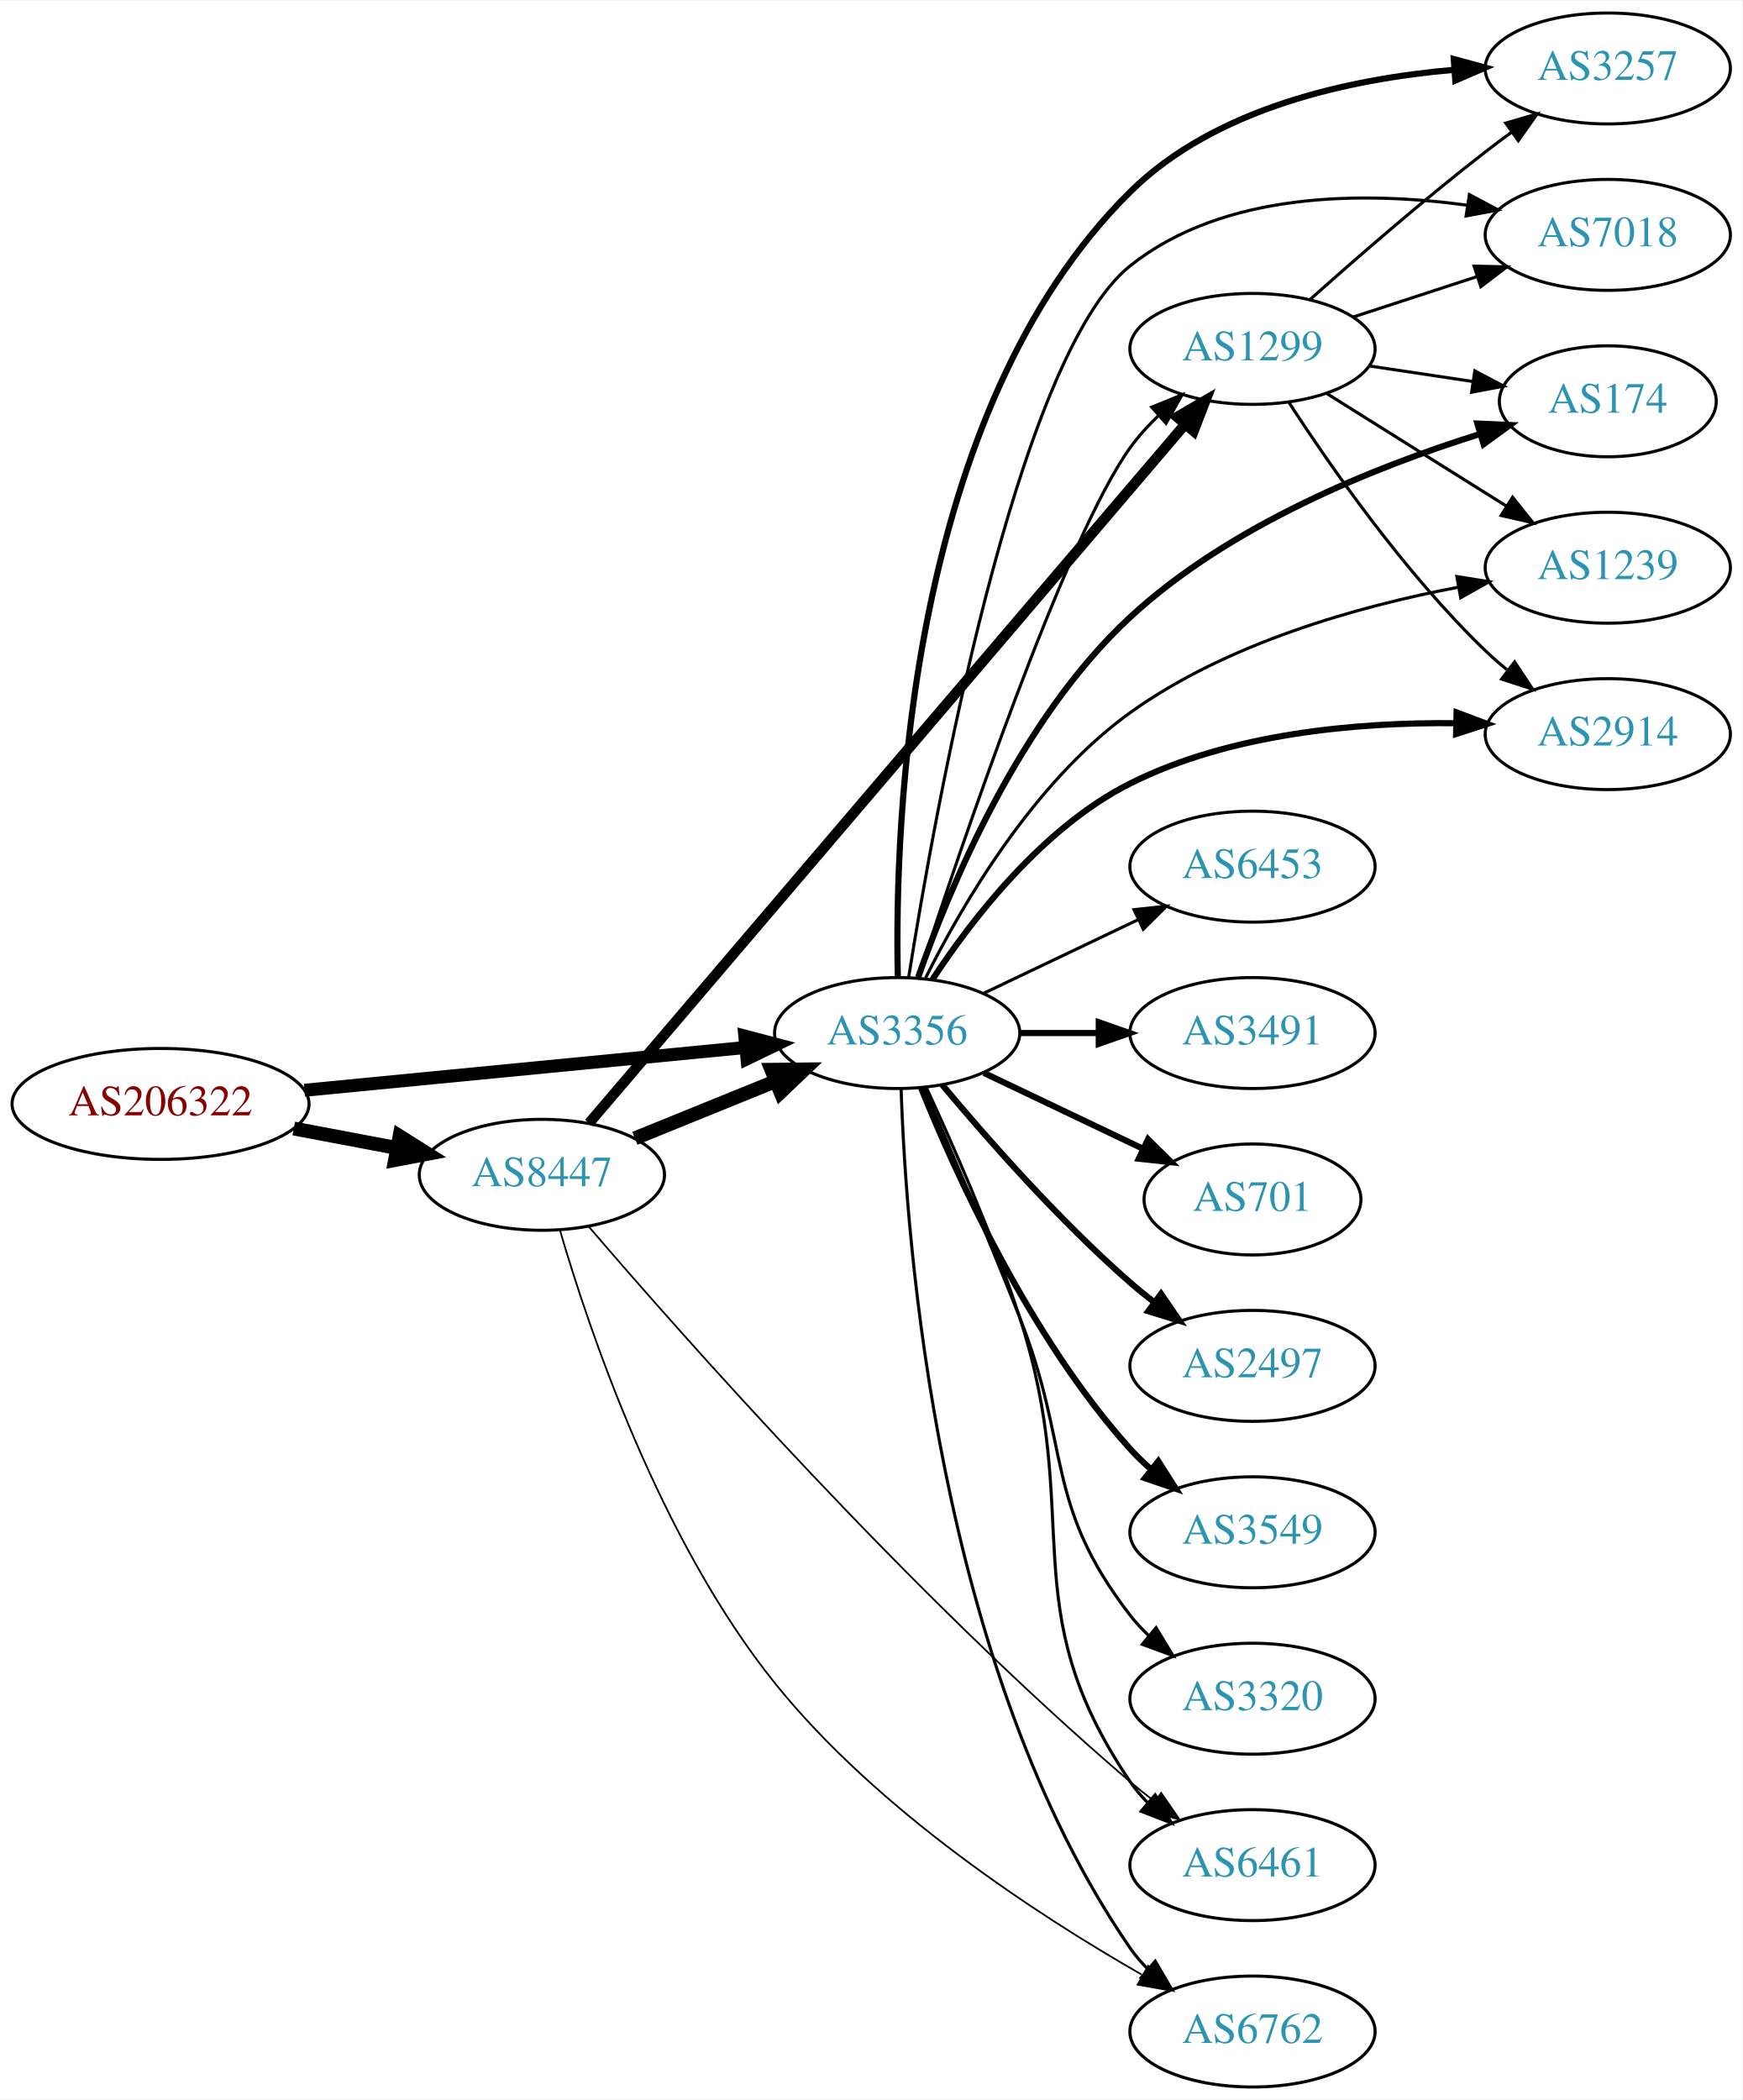
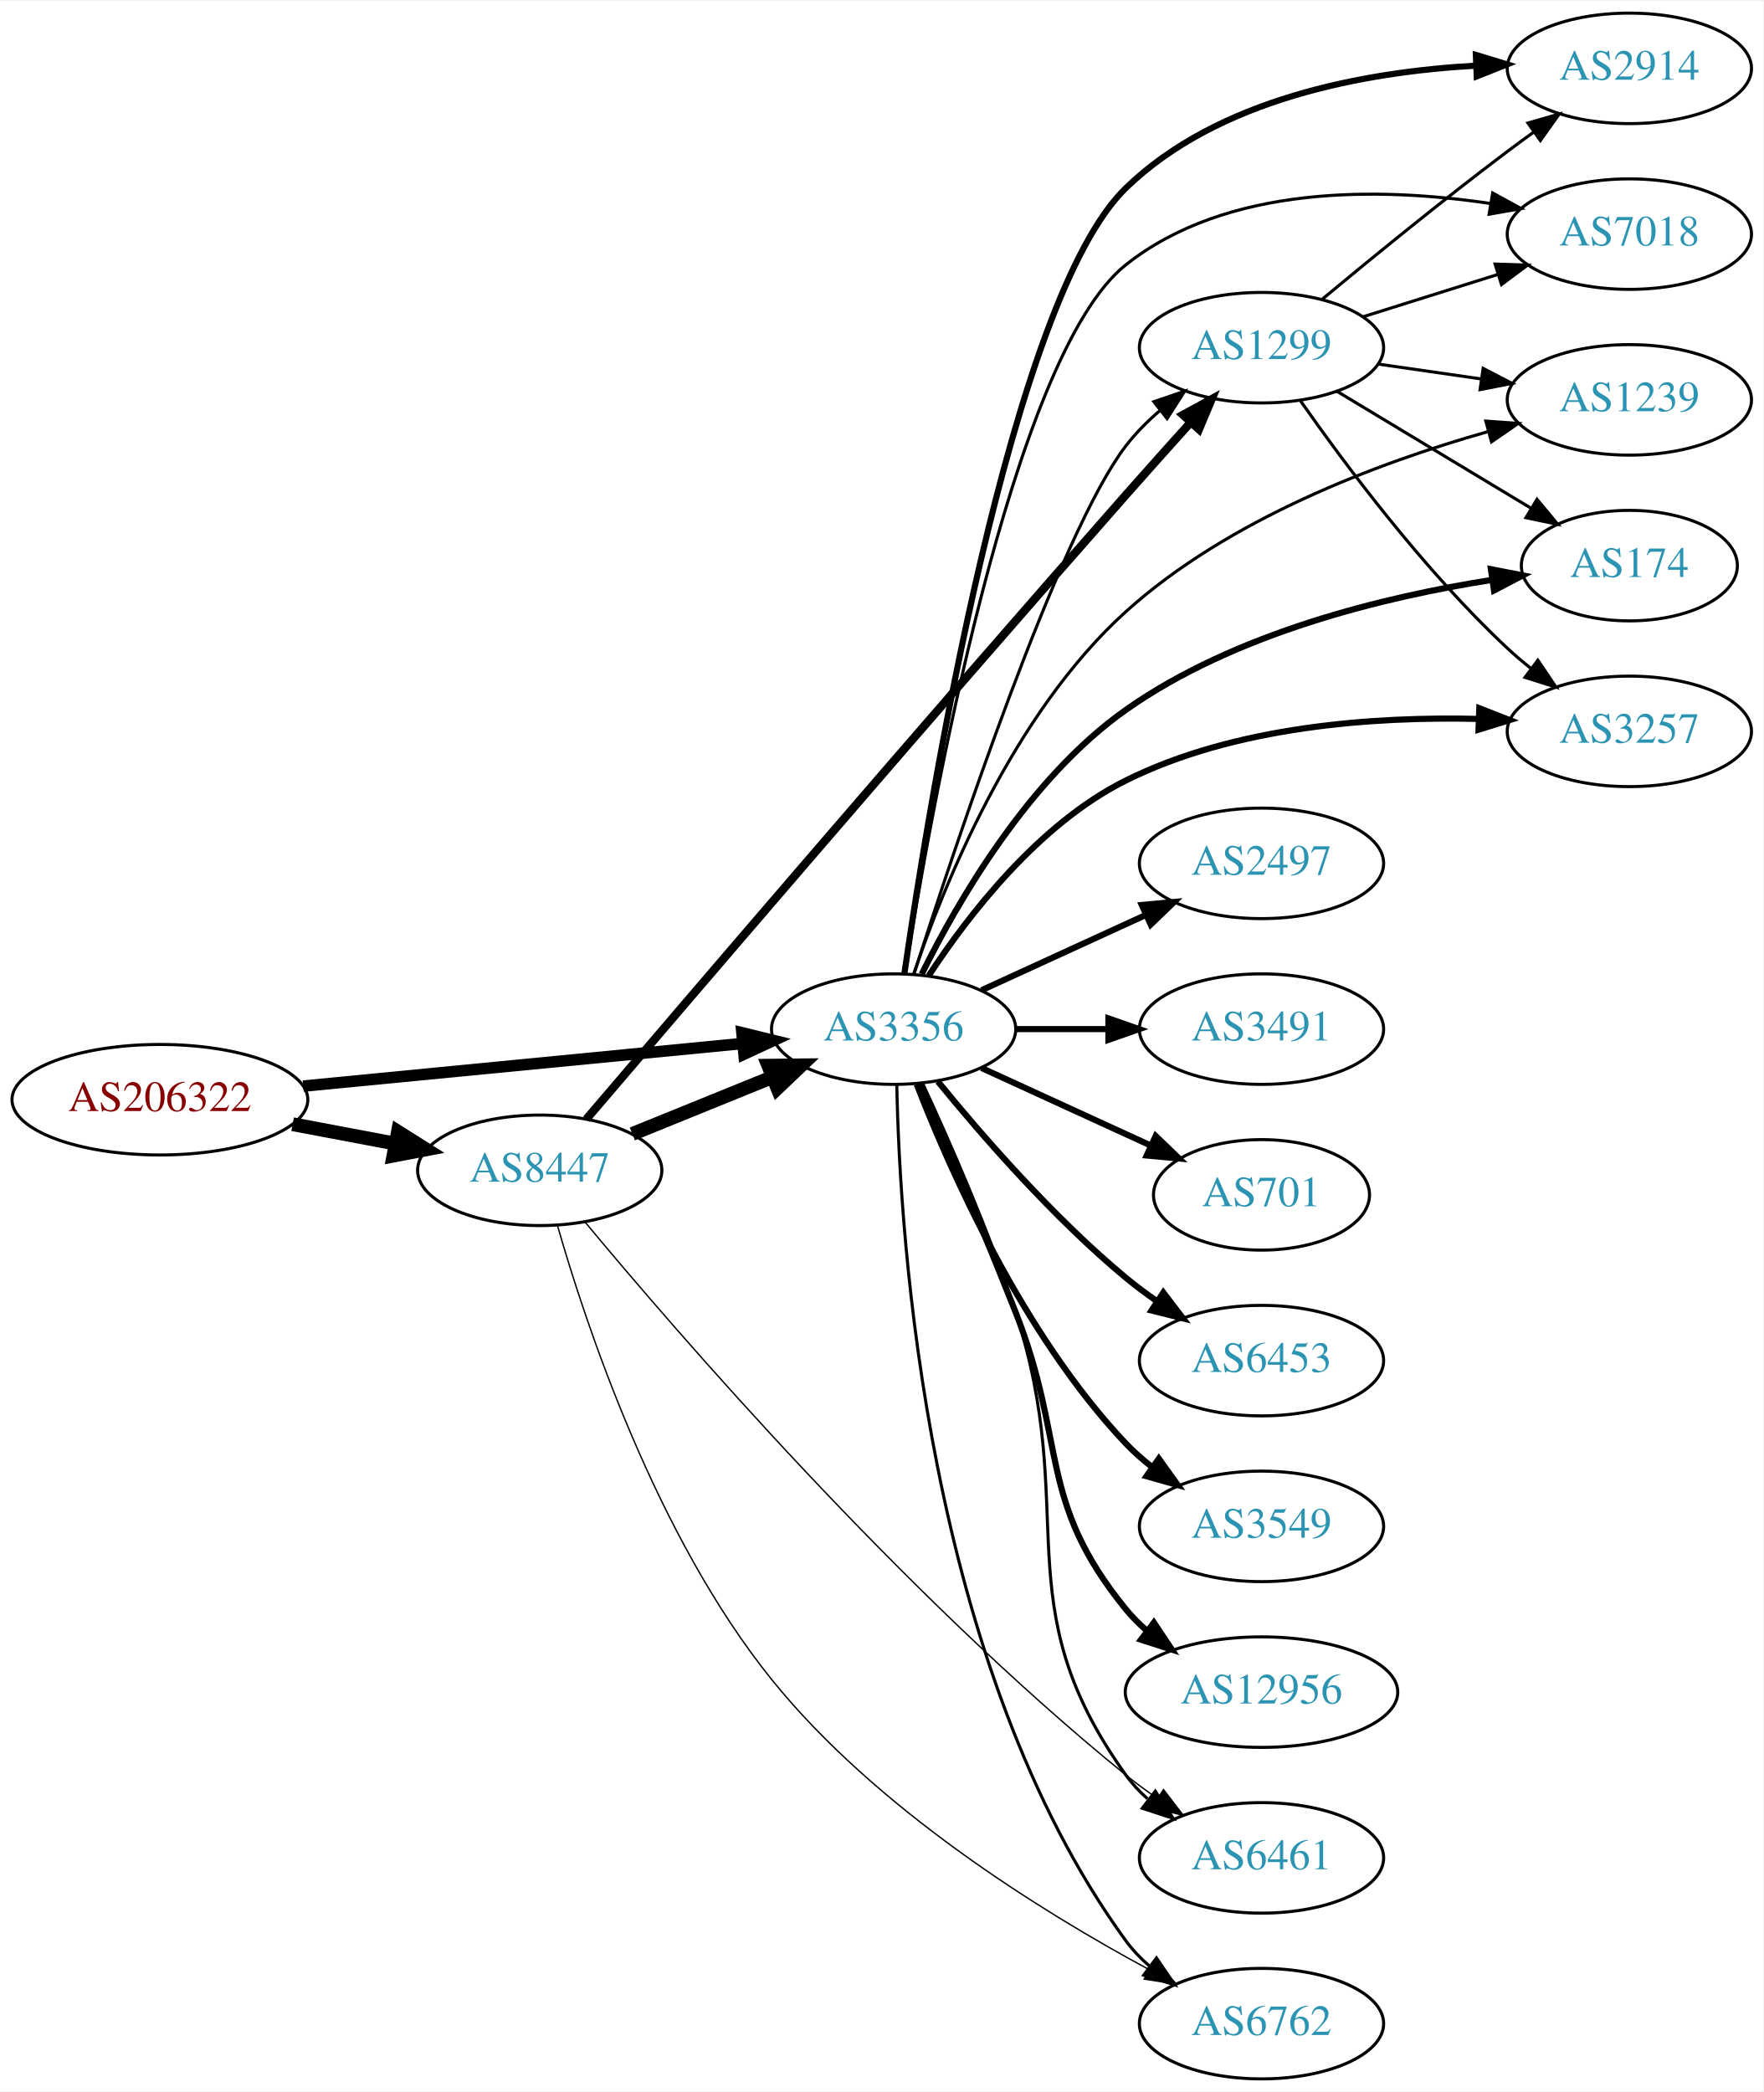
- <svg xmlns="http://www.w3.org/2000/svg" xmlns:xlink="http://www.w3.org/1999/xlink" width="565pt" height="681pt" viewBox="0.00 0.00 565.36 681.00">
+ <svg xmlns="http://www.w3.org/2000/svg" xmlns:xlink="http://www.w3.org/1999/xlink" width="574pt" height="681pt" viewBox="0.00 0.00 574.46 681.00">
  <g id="graph0" class="graph" transform="scale(1 1) rotate(0) translate(4 677)">
-     <polygon fill="white" stroke="none" points="-4,4 -4,-677 561.363,-677 561.363,4 -4,4" />
+     <polygon fill="white" stroke="none" points="-4,4 -4,-677 570.463,-677 570.463,4 -4,4" />
    <g id="node1" class="node">
      <g id="a_node1">
        <a xlink:href="/asn/206322" xlink:title="AS206322 ~ Oesterreichische Post AG [AT]">
          <ellipse fill="#ffffff" stroke="black" cx="48.096" cy="-319" rx="48.192" ry="18" />
          <text text-anchor="middle" x="48.096" y="-315.3" font-family="Times,serif" font-size="14.00" fill="#880000">AS206322</text>
        </a>
      </g>
    </g>
    <g id="node2" class="node">
      <g id="a_node2">
        <a xlink:href="/asn/3356" xlink:title="AS3356 ~ Level 3 Parent, LLC [US]">
          <ellipse fill="#ffffff" stroke="black" cx="287.131" cy="-342" rx="39.794" ry="18" />
          <text text-anchor="middle" x="287.131" y="-338.3" font-family="Times,serif" font-size="14.00" fill="#2c94b3">AS3356</text>
        </a>
      </g>
    </g>
    <g id="edge1" class="edge">
-       <path fill="none" stroke="black" stroke-width="4.219" d="M94.799,-323.435C135.936,-327.426 196.183,-333.272 238.04,-337.334" />
-       <polygon fill="black" stroke="black" stroke-width="4.219" points="237.688,-341.008 247.998,-338.3 238.401,-333.66 237.688,-341.008" />
+       <path fill="none" stroke="black" stroke-width="3.75" d="M94.799,-323.435C135.936,-327.426 196.183,-333.272 238.04,-337.334" />
+       <polygon fill="black" stroke="black" stroke-width="3.75" points="237.706,-340.818 247.998,-338.3 238.383,-333.85 237.706,-340.818" />
    </g>
    <g id="node3" class="node">
      <g id="a_node3">
        <a xlink:href="/asn/8447" xlink:title="AS8447 ~ A1 Telekom Austria AG [AT]">
          <ellipse fill="#ffffff" stroke="black" cx="171.838" cy="-296" rx="39.794" ry="18" />
          <text text-anchor="middle" x="171.838" y="-292.3" font-family="Times,serif" font-size="14.00" fill="#2c94b3">AS8447</text>
        </a>
      </g>
    </g>
    <g id="edge2" class="edge">
      <path fill="none" stroke="black" stroke-width="4.5" d="M91.334,-311.02C102.165,-308.974 113.868,-306.763 124.877,-304.683" />
      <polygon fill="black" stroke="black" stroke-width="4.5" points="125.652,-308.544 134.748,-302.818 124.19,-300.806 125.652,-308.544" />
    </g>
    <g id="node4" class="node">
      <g id="a_node4">
-         <a xlink:href="/asn/3257" xlink:title="AS3257 ~ GTT [DE]">
-           <ellipse fill="#ffffff" stroke="black" cx="517.717" cy="-655" rx="39.794" ry="18" />
-           <text text-anchor="middle" x="517.717" y="-651.3" font-family="Times,serif" font-size="14.00" fill="#2c94b3">AS3257</text>
+         <a xlink:href="/asn/2914" xlink:title="AS2914 ~ NTT America, Inc. [US]">
+           <ellipse fill="#ffffff" stroke="black" cx="526.816" cy="-655" rx="39.794" ry="18" />
+           <text text-anchor="middle" x="526.816" y="-651.3" font-family="Times,serif" font-size="14.00" fill="#2c94b3">AS2914</text>
        </a>
      </g>
    </g>
    <g id="edge3" class="edge">
-       <path fill="none" stroke="black" stroke-width="2" d="M287.334,-360.322C286.266,-409.149 290.402,-543.537 362.777,-615 390.378,-642.253 434.037,-651.641 467.822,-654.564" />
-       <polygon fill="black" stroke="black" stroke-width="2" points="467.741,-658.067 477.961,-655.277 468.231,-651.084 467.741,-658.067" />
+       <path fill="none" stroke="black" stroke-width="2" d="M290.663,-360.277C298.686,-415.59 325.251,-579.626 362.777,-616 392.83,-645.129 440.565,-653.839 476.635,-655.878" />
+       <polygon fill="black" stroke="black" stroke-width="2" points="476.812,-659.388 486.947,-656.3 477.099,-652.394 476.812,-659.388" />
    </g>
    <g id="node5" class="node">
      <g id="a_node5">
-         <a xlink:href="/asn/6453" xlink:title="AS6453 ~ TATA COMMUNICATIONS (AMERICA) INC [US]">
-           <ellipse fill="#ffffff" stroke="black" cx="402.424" cy="-396" rx="39.794" ry="18" />
-           <text text-anchor="middle" x="402.424" y="-392.3" font-family="Times,serif" font-size="14.00" fill="#2c94b3">AS6453</text>
+         <a xlink:href="/asn/6461" xlink:title="AS6461 ~ Zayo Bandwidth [US]">
+           <ellipse fill="#ffffff" stroke="black" cx="406.973" cy="-72" rx="39.794" ry="18" />
+           <text text-anchor="middle" x="406.973" y="-68.3" font-family="Times,serif" font-size="14.00" fill="#2c94b3">AS6461</text>
        </a>
      </g>
    </g>
    <g id="edge4" class="edge">
-       <path fill="none" stroke="black" d="M315.267,-354.934C330.261,-362.081 349.082,-371.052 365.306,-378.785" />
-       <polygon fill="black" stroke="black" points="363.976,-382.028 374.509,-383.171 366.988,-375.709 363.976,-382.028" />
+       <path fill="none" stroke="black" d="M296.568,-324.348C305.061,-306.065 318.113,-276.512 326.777,-250 348.209,-184.421 322.517,-155.027 362.777,-99 364.79,-96.199 367.192,-93.625 369.818,-91.273" />
+       <polygon fill="black" stroke="black" points="372.371,-93.729 378.202,-84.883 368.127,-88.161 372.371,-93.729" />
    </g>
    <g id="node6" class="node">
      <g id="a_node6">
-         <a xlink:href="/asn/3491" xlink:title="AS3491 ~ PCCW Global, Inc. [US]">
-           <ellipse fill="#ffffff" stroke="black" cx="402.424" cy="-342" rx="39.794" ry="18" />
-           <text text-anchor="middle" x="402.424" y="-338.3" font-family="Times,serif" font-size="14.00" fill="#2c94b3">AS3491</text>
+         <a xlink:href="/asn/2497" xlink:title="AS2497 ~ Internet Initiative Japan Inc. [JP]">
+           <ellipse fill="#ffffff" stroke="black" cx="406.973" cy="-396" rx="39.794" ry="18" />
+           <text text-anchor="middle" x="406.973" y="-392.3" font-family="Times,serif" font-size="14.00" fill="#2c94b3">AS2497</text>
        </a>
      </g>
    </g>
    <g id="edge5" class="edge">
-       <path fill="none" stroke="black" stroke-width="2" d="M326.803,-342C335.006,-342 343.77,-342 352.302,-342" />
-       <polygon fill="black" stroke="black" stroke-width="2" points="352.541,-345.5 362.541,-342 352.541,-338.5 352.541,-345.5" />
+       <path fill="none" stroke="black" stroke-width="2" d="M315.76,-354.661C331.717,-361.973 351.987,-371.261 369.27,-379.181" />
+       <polygon fill="black" stroke="black" stroke-width="2" points="367.969,-382.435 378.518,-383.419 370.885,-376.071 367.969,-382.435" />
    </g>
    <g id="node7" class="node">
      <g id="a_node7">
-         <a xlink:href="/asn/701" xlink:title="AS701 ~ UUNET [US]">
-           <ellipse fill="#ffffff" stroke="black" cx="402.424" cy="-288" rx="35.194" ry="18" />
-           <text text-anchor="middle" x="402.424" y="-284.3" font-family="Times,serif" font-size="14.00" fill="#2c94b3">AS701</text>
+         <a xlink:href="/asn/1299" xlink:title="AS1299 ~ Telia Carrier [EU]">
+           <ellipse fill="#ffffff" stroke="black" cx="406.973" cy="-564" rx="39.794" ry="18" />
+           <text text-anchor="middle" x="406.973" y="-560.3" font-family="Times,serif" font-size="14.00" fill="#2c94b3">AS1299</text>
        </a>
      </g>
    </g>
    <g id="edge6" class="edge">
-       <path fill="none" stroke="black" stroke-width="2" d="M315.267,-329.066C330.699,-321.71 350.185,-312.423 366.72,-304.541" />
-       <polygon fill="black" stroke="black" stroke-width="2" points="368.54,-307.551 376.062,-300.089 365.529,-301.232 368.54,-307.551" />
+       <path fill="none" stroke="black" d="M293.788,-360.003C307.117,-401.715 341.007,-503.586 362.777,-532 365.96,-536.153 369.82,-540.022 373.908,-543.532" />
+       <polygon fill="black" stroke="black" points="371.903,-546.408 381.933,-549.82 376.22,-540.897 371.903,-546.408" />
    </g>
    <g id="node8" class="node">
      <g id="a_node8">
-         <a xlink:href="/asn/7018" xlink:title="AS7018 ~ AT&amp;T Services, Inc. [US]">
-           <ellipse fill="#ffffff" stroke="black" cx="517.717" cy="-601" rx="39.794" ry="18" />
-           <text text-anchor="middle" x="517.717" y="-597.3" font-family="Times,serif" font-size="14.00" fill="#2c94b3">AS7018</text>
+         <a xlink:href="/asn/3491" xlink:title="AS3491 ~ PCCW Global, Inc. [US]">
+           <ellipse fill="#ffffff" stroke="black" cx="406.973" cy="-342" rx="39.794" ry="18" />
+           <text text-anchor="middle" x="406.973" y="-338.3" font-family="Times,serif" font-size="14.00" fill="#2c94b3">AS3491</text>
        </a>
      </g>
    </g>
    <g id="edge7" class="edge">
-       <path fill="none" stroke="black" d="M290.845,-359.998C299.096,-412.132 325.612,-561.422 362.777,-591 393.163,-615.182 438.514,-615.179 472.129,-610.629" />
-       <polygon fill="black" stroke="black" points="472.8,-614.067 482.154,-609.093 471.74,-607.148 472.8,-614.067" />
+       <path fill="none" stroke="black" stroke-width="2" d="M327.044,-342C336.597,-342 346.947,-342 356.909,-342" />
+       <polygon fill="black" stroke="black" stroke-width="2" points="357.102,-345.5 367.102,-342 357.102,-338.5 357.102,-345.5" />
    </g>
    <g id="node9" class="node">
      <g id="a_node9">
-         <a xlink:href="/asn/6461" xlink:title="AS6461 ~ Zayo Bandwidth [US]">
-           <ellipse fill="#ffffff" stroke="black" cx="402.424" cy="-72" rx="39.794" ry="18" />
-           <text text-anchor="middle" x="402.424" y="-68.3" font-family="Times,serif" font-size="14.00" fill="#2c94b3">AS6461</text>
+         <a xlink:href="/asn/7018" xlink:title="AS7018 ~ AT&amp;T Services, Inc. [US]">
+           <ellipse fill="#ffffff" stroke="black" cx="526.816" cy="-601" rx="39.794" ry="18" />
+           <text text-anchor="middle" x="526.816" y="-597.3" font-family="Times,serif" font-size="14.00" fill="#2c94b3">AS7018</text>
        </a>
      </g>
    </g>
    <g id="edge8" class="edge">
-       <path fill="none" stroke="black" d="M296.568,-324.348C305.061,-306.065 318.113,-276.512 326.777,-250 348.209,-184.421 323.963,-156.038 362.777,-99 364.418,-96.589 366.35,-94.327 368.461,-92.218" />
-       <polygon fill="black" stroke="black" points="370.828,-94.8 376.164,-85.647 366.284,-89.474 370.828,-94.8" />
+       <path fill="none" stroke="black" d="M290.84,-360.005C299.077,-412.156 325.558,-561.489 362.777,-591 395.845,-617.219 445.559,-616.335 481.394,-610.999" />
+       <polygon fill="black" stroke="black" points="482.278,-614.4 491.571,-609.31 481.132,-607.494 482.278,-614.4" />
    </g>
    <g id="node10" class="node">
      <g id="a_node10">
-         <a xlink:href="/asn/2497" xlink:title="AS2497 ~ Internet Initiative Japan Inc. [JP]">
-           <ellipse fill="#ffffff" stroke="black" cx="402.424" cy="-234" rx="39.794" ry="18" />
-           <text text-anchor="middle" x="402.424" y="-230.3" font-family="Times,serif" font-size="14.00" fill="#2c94b3">AS2497</text>
+         <a xlink:href="/asn/1239" xlink:title="AS1239 ~ Sprint [US]">
+           <ellipse fill="#ffffff" stroke="black" cx="526.816" cy="-547" rx="39.794" ry="18" />
+           <text text-anchor="middle" x="526.816" y="-543.3" font-family="Times,serif" font-size="14.00" fill="#2c94b3">AS1239</text>
        </a>
      </g>
    </g>
    <g id="edge9" class="edge">
-       <path fill="none" stroke="black" stroke-width="2" d="M301.761,-325.183C316.044,-308.071 339.59,-281.255 362.777,-261 365.243,-258.846 367.882,-256.706 370.579,-254.628" />
-       <polygon fill="black" stroke="black" stroke-width="2" points="372.752,-257.375 378.733,-248.63 368.604,-251.736 372.752,-257.375" />
+       <path fill="none" stroke="black" d="M293.638,-359.874C303.284,-388.451 325.8,-444.601 362.777,-478 396.305,-508.282 445.082,-526.538 480.543,-536.594" />
+       <polygon fill="black" stroke="black" points="480.059,-540.09 490.627,-539.336 481.896,-533.335 480.059,-540.09" />
    </g>
    <g id="node11" class="node">
      <g id="a_node11">
-         <a xlink:href="/asn/174" xlink:title="AS174 ~ Cogent Communications [US]">
-           <ellipse fill="#ffffff" stroke="black" cx="517.717" cy="-547" rx="35.194" ry="18" />
-           <text text-anchor="middle" x="517.717" y="-543.3" font-family="Times,serif" font-size="14.00" fill="#2c94b3">AS174</text>
+         <a xlink:href="/asn/701" xlink:title="AS701 ~ UUNET [US]">
+           <ellipse fill="#ffffff" stroke="black" cx="406.973" cy="-288" rx="35.194" ry="18" />
+           <text text-anchor="middle" x="406.973" y="-284.3" font-family="Times,serif" font-size="14.00" fill="#2c94b3">AS701</text>
        </a>
      </g>
    </g>
    <g id="edge10" class="edge">
-       <path fill="none" stroke="black" stroke-width="2" d="M293.937,-360.091C303.862,-388.441 326.595,-443.546 362.777,-477 395.109,-506.894 442.396,-525.787 476.016,-536.309" />
-       <polygon fill="black" stroke="black" stroke-width="2" points="475.395,-539.777 485.98,-539.308 477.413,-533.074 475.395,-539.777" />
+       <path fill="none" stroke="black" stroke-width="2" d="M315.76,-329.339C332.176,-321.817 353.158,-312.202 370.754,-304.139" />
+       <polygon fill="black" stroke="black" stroke-width="2" points="372.499,-307.189 380.132,-299.842 369.583,-300.826 372.499,-307.189" />
    </g>
    <g id="node12" class="node">
      <g id="a_node12">
-         <a xlink:href="/asn/6762" xlink:title="AS6762 ~ TELECOM ITALIA SPARKLE S.p.A. [IT]">
-           <ellipse fill="#ffffff" stroke="black" cx="402.424" cy="-18" rx="39.794" ry="18" />
-           <text text-anchor="middle" x="402.424" y="-14.3" font-family="Times,serif" font-size="14.00" fill="#2c94b3">AS6762</text>
+         <a xlink:href="/asn/6453" xlink:title="AS6453 ~ TATA COMMUNICATIONS (AMERICA) INC [US]">
+           <ellipse fill="#ffffff" stroke="black" cx="406.973" cy="-234" rx="39.794" ry="18" />
+           <text text-anchor="middle" x="406.973" y="-230.3" font-family="Times,serif" font-size="14.00" fill="#2c94b3">AS6453</text>
        </a>
      </g>
    </g>
    <g id="edge11" class="edge">
-       <path fill="none" stroke="black" d="M288.411,-323.839C290.009,-274.539 300.158,-135.825 362.777,-45 364.432,-42.599 366.375,-40.344 368.494,-38.24" />
-       <polygon fill="black" stroke="black" points="370.859,-40.823 376.21,-31.678 366.325,-35.49 370.859,-40.823" />
+       <path fill="none" stroke="black" stroke-width="2" d="M301.55,-324.935C315.665,-307.625 339.079,-280.655 362.777,-261 365.994,-258.332 369.494,-255.73 373.065,-253.259" />
+       <polygon fill="black" stroke="black" stroke-width="2" points="374.988,-256.183 381.421,-247.764 371.143,-250.334 374.988,-256.183" />
    </g>
    <g id="node13" class="node">
      <g id="a_node13">
-         <a xlink:href="/asn/1239" xlink:title="AS1239 ~ Sprint [US]">
-           <ellipse fill="#ffffff" stroke="black" cx="517.717" cy="-493" rx="39.794" ry="18" />
-           <text text-anchor="middle" x="517.717" y="-489.3" font-family="Times,serif" font-size="14.00" fill="#2c94b3">AS1239</text>
+         <a xlink:href="/asn/6762" xlink:title="AS6762 ~ TELECOM ITALIA SPARKLE S.p.A. [IT]">
+           <ellipse fill="#ffffff" stroke="black" cx="406.973" cy="-18" rx="39.794" ry="18" />
+           <text text-anchor="middle" x="406.973" y="-14.3" font-family="Times,serif" font-size="14.00" fill="#2c94b3">AS6762</text>
        </a>
      </g>
    </g>
    <g id="edge12" class="edge">
-       <path fill="none" stroke="black" d="M296.329,-359.838C307.896,-383.054 331.174,-423.329 362.777,-446 394.227,-468.561 436.708,-480.467 469.078,-486.644" />
-       <polygon fill="black" stroke="black" points="468.746,-490.14 479.206,-488.454 469.978,-483.249 468.746,-490.14" />
+       <path fill="none" stroke="black" d="M288.163,-323.663C289.136,-273.921 297.855,-134.194 362.777,-45 364.989,-41.961 367.657,-39.187 370.569,-36.674" />
+       <polygon fill="black" stroke="black" points="372.764,-39.403 378.7,-30.627 368.587,-33.786 372.764,-39.403" />
    </g>
    <g id="node14" class="node">
      <g id="a_node14">
        <a xlink:href="/asn/3549" xlink:title="AS3549 ~ Level 3 Parent, LLC [US]">
-           <ellipse fill="#ffffff" stroke="black" cx="402.424" cy="-180" rx="39.794" ry="18" />
-           <text text-anchor="middle" x="402.424" y="-176.3" font-family="Times,serif" font-size="14.00" fill="#2c94b3">AS3549</text>
+           <ellipse fill="#ffffff" stroke="black" cx="406.973" cy="-180" rx="39.794" ry="18" />
+           <text text-anchor="middle" x="406.973" y="-176.3" font-family="Times,serif" font-size="14.00" fill="#2c94b3">AS3549</text>
        </a>
      </g>
    </g>
    <g id="edge13" class="edge">
-       <path fill="none" stroke="black" stroke-width="2" d="M294.879,-324.213C305.93,-296.757 329.983,-243.422 362.777,-207 364.78,-204.776 366.999,-202.637 369.331,-200.603" />
-       <polygon fill="black" stroke="black" stroke-width="2" points="371.862,-203.065 377.55,-194.127 367.529,-197.567 371.862,-203.065" />
+       <path fill="none" stroke="black" stroke-width="2" d="M294.654,-324.006C305.404,-296.272 329.062,-242.571 362.777,-207 365.363,-204.272 368.281,-201.706 371.349,-199.323" />
+       <polygon fill="black" stroke="black" stroke-width="2" points="373.527,-202.07 379.697,-193.457 369.503,-196.342 373.527,-202.07" />
    </g>
    <g id="node15" class="node">
      <g id="a_node15">
-         <a xlink:href="/asn/2914" xlink:title="AS2914 ~ NTT America, Inc. [US]">
-           <ellipse fill="#ffffff" stroke="black" cx="517.717" cy="-439" rx="39.794" ry="18" />
-           <text text-anchor="middle" x="517.717" y="-435.3" font-family="Times,serif" font-size="14.00" fill="#2c94b3">AS2914</text>
+         <a xlink:href="/asn/174" xlink:title="AS174 ~ Cogent Communications [US]">
+           <ellipse fill="#ffffff" stroke="black" cx="526.816" cy="-493" rx="35.194" ry="18" />
+           <text text-anchor="middle" x="526.816" y="-489.3" font-family="Times,serif" font-size="14.00" fill="#2c94b3">AS174</text>
        </a>
      </g>
    </g>
    <g id="edge14" class="edge">
-       <path fill="none" stroke="black" stroke-width="2" d="M298.573,-359.372C311.162,-378.575 334.231,-408.683 362.777,-423 395.361,-439.342 436.642,-442.857 468.251,-442.55" />
-       <polygon fill="black" stroke="black" stroke-width="2" points="468.656,-446.042 478.573,-442.313 468.495,-439.044 468.656,-446.042" />
+       <path fill="none" stroke="black" stroke-width="2" d="M296.276,-359.912C307.785,-383.211 330.998,-423.577 362.777,-446 398.377,-471.118 447.261,-482.9 482.197,-488.372" />
+       <polygon fill="black" stroke="black" stroke-width="2" points="481.709,-491.838 492.109,-489.815 482.718,-484.911 481.709,-491.838" />
    </g>
    <g id="node16" class="node">
      <g id="a_node16">
-         <a xlink:href="/asn/3320" xlink:title="AS3320 ~ DTAG [DE]">
-           <ellipse fill="#ffffff" stroke="black" cx="402.424" cy="-126" rx="39.794" ry="18" />
-           <text text-anchor="middle" x="402.424" y="-122.3" font-family="Times,serif" font-size="14.00" fill="#2c94b3">AS3320</text>
+         <a xlink:href="/asn/3257" xlink:title="AS3257 ~ GTT [DE]">
+           <ellipse fill="#ffffff" stroke="black" cx="526.816" cy="-439" rx="39.794" ry="18" />
+           <text text-anchor="middle" x="526.816" y="-435.3" font-family="Times,serif" font-size="14.00" fill="#2c94b3">AS3257</text>
        </a>
      </g>
    </g>
    <g id="edge15" class="edge">
-       <path fill="none" stroke="black" d="M295.91,-324.111C303.88,-305.639 316.522,-275.938 326.777,-250 343.686,-207.237 334.65,-189.379 362.777,-153 364.561,-150.693 366.596,-148.506 368.779,-146.449" />
-       <polygon fill="black" stroke="black" points="371.135,-149.042 376.617,-139.975 366.678,-143.645 371.135,-149.042" />
+       <path fill="none" stroke="black" stroke-width="2" d="M298.558,-359.401C311.134,-378.632 334.19,-408.765 362.777,-423 398.425,-440.751 443.85,-443.871 477.693,-443.054" />
+       <polygon fill="black" stroke="black" stroke-width="2" points="477.935,-446.548 487.801,-442.686 477.68,-439.552 477.935,-446.548" />
    </g>
    <g id="node17" class="node">
      <g id="a_node17">
-         <a xlink:href="/asn/1299" xlink:title="AS1299 ~ Telia Carrier [EU]">
-           <ellipse fill="#ffffff" stroke="black" cx="402.424" cy="-564" rx="39.794" ry="18" />
-           <text text-anchor="middle" x="402.424" y="-560.3" font-family="Times,serif" font-size="14.00" fill="#2c94b3">AS1299</text>
+         <a xlink:href="/asn/12956" xlink:title="AS12956 ~ TELXIUS [ES]">
+           <ellipse fill="#ffffff" stroke="black" cx="406.973" cy="-126" rx="44.393" ry="18" />
+           <text text-anchor="middle" x="406.973" y="-122.3" font-family="Times,serif" font-size="14.00" fill="#2c94b3">AS12956</text>
        </a>
      </g>
    </g>
    <g id="edge16" class="edge">
-       <path fill="none" stroke="black" d="M293.891,-359.926C307.444,-401.472 341.782,-503.009 362.777,-532 365.436,-535.671 368.61,-539.172 371.981,-542.419" />
-       <polygon fill="black" stroke="black" points="369.734,-545.105 379.549,-549.094 374.364,-539.855 369.734,-545.105" />
+       <path fill="none" stroke="black" stroke-width="2" d="M295.91,-324.111C303.88,-305.639 316.522,-275.938 326.777,-250 343.686,-207.237 333.728,-188.647 362.777,-153 364.844,-150.463 367.216,-148.096 369.762,-145.902" />
+       <polygon fill="black" stroke="black" stroke-width="2" points="371.915,-148.662 377.787,-139.844 367.697,-143.075 371.915,-148.662" />
    </g>
    <g id="edge18" class="edge">
      <path fill="none" stroke="black" stroke-width="4.5" d="M202.014,-307.846C215.889,-313.48 232.667,-320.292 247.576,-326.346" />
      <polygon fill="black" stroke="black" stroke-width="4.5" points="246.307,-330.08 257.054,-330.194 249.27,-322.784 246.307,-330.08" />
    </g>
+     <g id="edge20" class="edge">
+       <path fill="none" stroke="black" stroke-width="0.45" d="M186.641,-279.096C216.413,-243.255 289.885,-158.083 362.777,-99 366.024,-96.369 369.543,-93.789 373.124,-91.331" />
+       <polygon fill="black" stroke="black" stroke-width="0.45" points="375.044,-94.258 381.493,-85.852 371.21,-88.402 375.044,-94.258" />
+     </g>
+     <g id="edge17" class="edge">
+       <path fill="none" stroke="black" stroke-width="2.7" d="M187.018,-312.66C218.435,-349.518 296.378,-440.672 362.777,-516 369.528,-523.658 376.942,-531.942 383.693,-539.437" />
+       <polygon fill="black" stroke="black" stroke-width="2.7" points="381.396,-542.116 390.695,-547.193 386.592,-537.425 381.396,-542.116" />
+     </g>
    <g id="edge19" class="edge">
-       <path fill="none" stroke="black" stroke-width="0.562" d="M187.112,-279.116C217.491,-243.672 291.601,-159.775 362.777,-99 365.267,-96.874 367.922,-94.753 370.631,-92.688" />
-       <polygon fill="black" stroke="black" stroke-width="0.562" points="372.798,-95.439 378.802,-86.709 368.665,-89.79 372.798,-95.439" />
-     </g>
-     <g id="edge20" class="edge">
-       <path fill="none" stroke="black" stroke-width="0.562" d="M177.699,-278.036C187.061,-245.891 210.044,-177.549 247.484,-131 280.627,-89.795 332.23,-56.069 366.424,-36.498" />
-       <polygon fill="black" stroke="black" stroke-width="0.562" points="368.57,-39.307 375.576,-31.36 365.143,-33.203 368.57,-39.307" />
-     </g>
-     <g id="edge17" class="edge">
-       <path fill="none" stroke="black" stroke-width="3.375" d="M187.137,-312.765C226.184,-358.544 334.756,-485.837 380.586,-539.569" />
-       <polygon fill="black" stroke="black" stroke-width="3.375" points="377.978,-541.905 387.13,-547.242 383.304,-537.362 377.978,-541.905" />
+       <path fill="none" stroke="black" stroke-width="0.45" d="M177.572,-278.159C186.803,-245.892 209.678,-176.843 247.484,-130 281.381,-88.002 334.911,-54.711 370.233,-35.674" />
+       <polygon fill="black" stroke="black" stroke-width="0.45" points="372.032,-38.682 379.239,-30.916 368.762,-32.492 372.032,-38.682" />
+     </g>
+     <g id="edge22" class="edge">
+       <path fill="none" stroke="black" d="M426.881,-579.899C442.743,-593.086 466.117,-612.17 487.17,-628 489.935,-630.08 492.842,-632.209 495.767,-634.315" />
+       <polygon fill="black" stroke="black" points="493.778,-637.195 503.959,-640.126 497.828,-631.486 493.778,-637.195" />
+     </g>
+     <g id="edge23" class="edge">
+       <path fill="none" stroke="black" d="M440.174,-574.11C453.685,-578.352 469.572,-583.341 483.971,-587.862" />
+       <polygon fill="black" stroke="black" points="483.065,-591.245 493.654,-590.902 485.162,-584.567 483.065,-591.245" />
+     </g>
+     <g id="edge25" class="edge">
+       <path fill="none" stroke="black" d="M444.936,-558.668C455.582,-557.132 467.344,-555.435 478.524,-553.822" />
+       <polygon fill="black" stroke="black" points="479.181,-557.264 488.579,-552.372 478.182,-550.336 479.181,-557.264" />
    </g>
    <g id="edge21" class="edge">
-       <path fill="none" stroke="black" d="M421.108,-580.03C435.977,-593.295 457.966,-612.42 478.07,-628 480.806,-630.12 483.692,-632.276 486.604,-634.398" />
-       <polygon fill="black" stroke="black" points="484.605,-637.272 494.778,-640.234 488.673,-631.575 484.605,-637.272" />
-     </g>
-     <g id="edge22" class="edge">
-       <path fill="none" stroke="black" d="M434.982,-574.307C447.4,-578.362 461.833,-583.076 475.084,-587.403" />
-       <polygon fill="black" stroke="black" points="474.342,-590.843 484.935,-590.62 476.515,-584.189 474.342,-590.843" />
+       <path fill="none" stroke="black" d="M431.537,-549.803C449.71,-538.854 475.004,-523.614 494.818,-511.676" />
+       <polygon fill="black" stroke="black" points="496.731,-514.61 503.491,-506.451 493.119,-508.614 496.731,-514.61" />
    </g>
    <g id="edge24" class="edge">
-       <path fill="none" stroke="black" d="M440.207,-558.481C450.991,-556.862 462.875,-555.079 473.995,-553.411" />
-       <polygon fill="black" stroke="black" points="474.57,-556.864 483.94,-551.918 473.531,-549.941 474.57,-556.864" />
-     </g>
-     <g id="edge25" class="edge">
-       <path fill="none" stroke="black" d="M426.35,-549.632C443.131,-539.116 466.119,-524.71 484.709,-513.059" />
-       <polygon fill="black" stroke="black" points="486.821,-515.866 493.436,-507.59 483.103,-509.935 486.821,-515.866" />
-     </g>
-     <g id="edge23" class="edge">
-       <path fill="none" stroke="black" d="M414.155,-546.775C427.528,-526.131 451.838,-491.175 478.07,-466 480.229,-463.928 482.56,-461.897 484.969,-459.938" />
-       <polygon fill="black" stroke="black" points="487.476,-462.429 493.328,-453.597 483.246,-456.852 487.476,-462.429" />
+       <path fill="none" stroke="black" d="M419.573,-546.838C433.972,-526.255 459.972,-491.361 487.17,-466 489.564,-463.767 492.154,-461.573 494.819,-459.46" />
+       <polygon fill="black" stroke="black" points="497.007,-462.195 502.923,-453.406 492.817,-456.587 497.007,-462.195" />
    </g>
  </g>
</svg>
